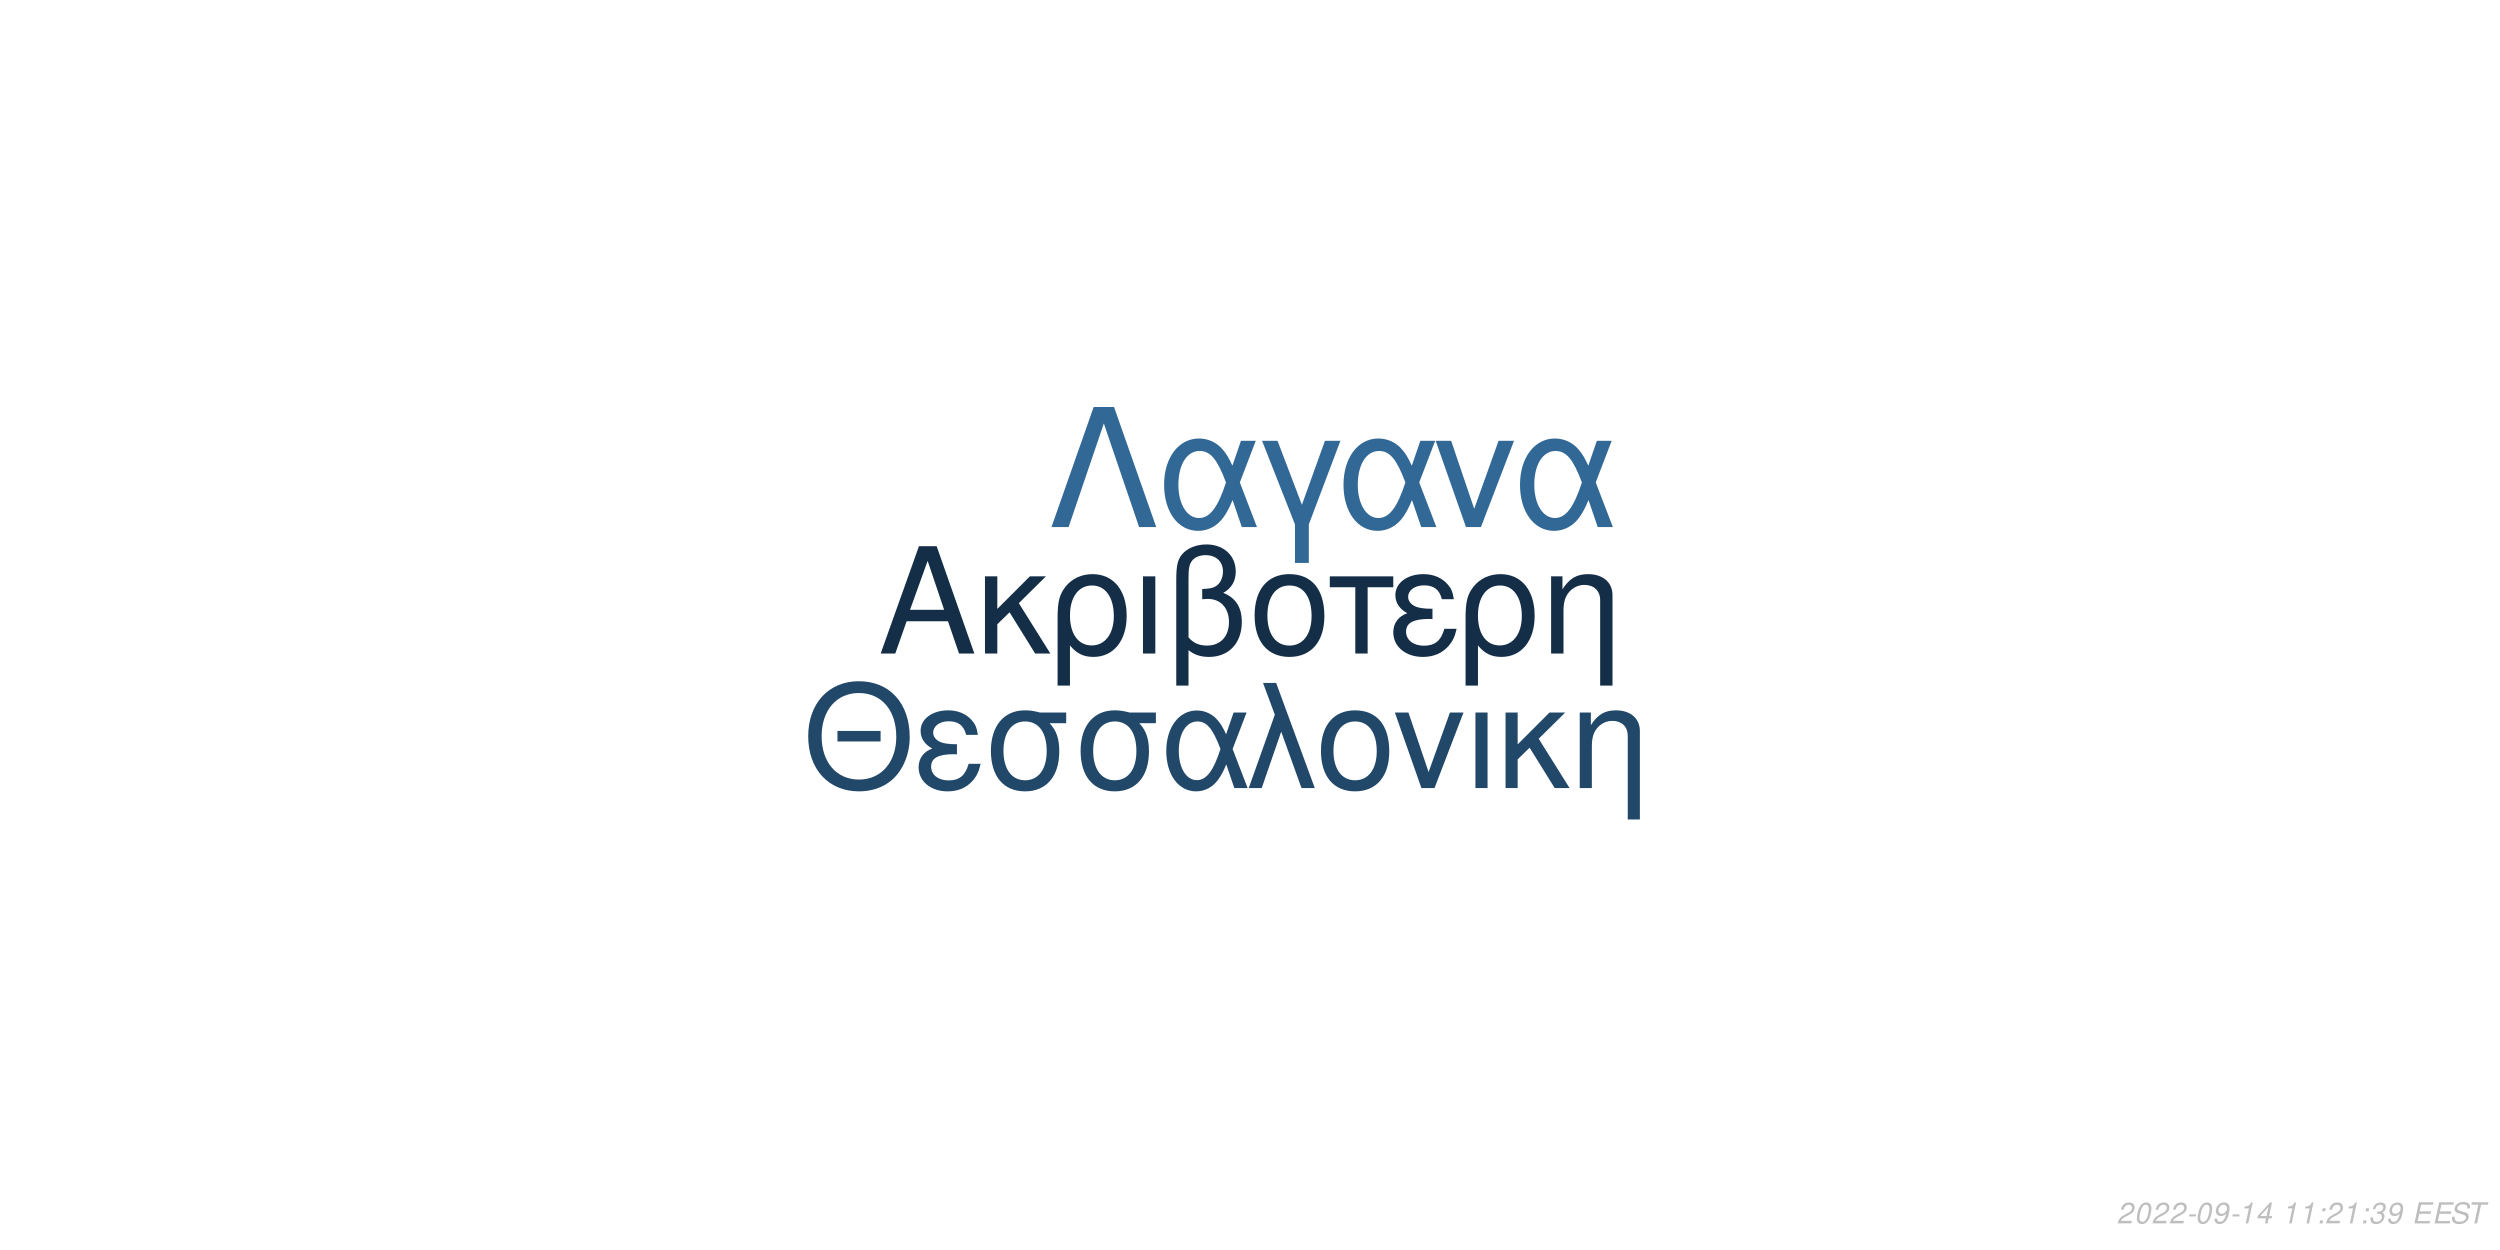
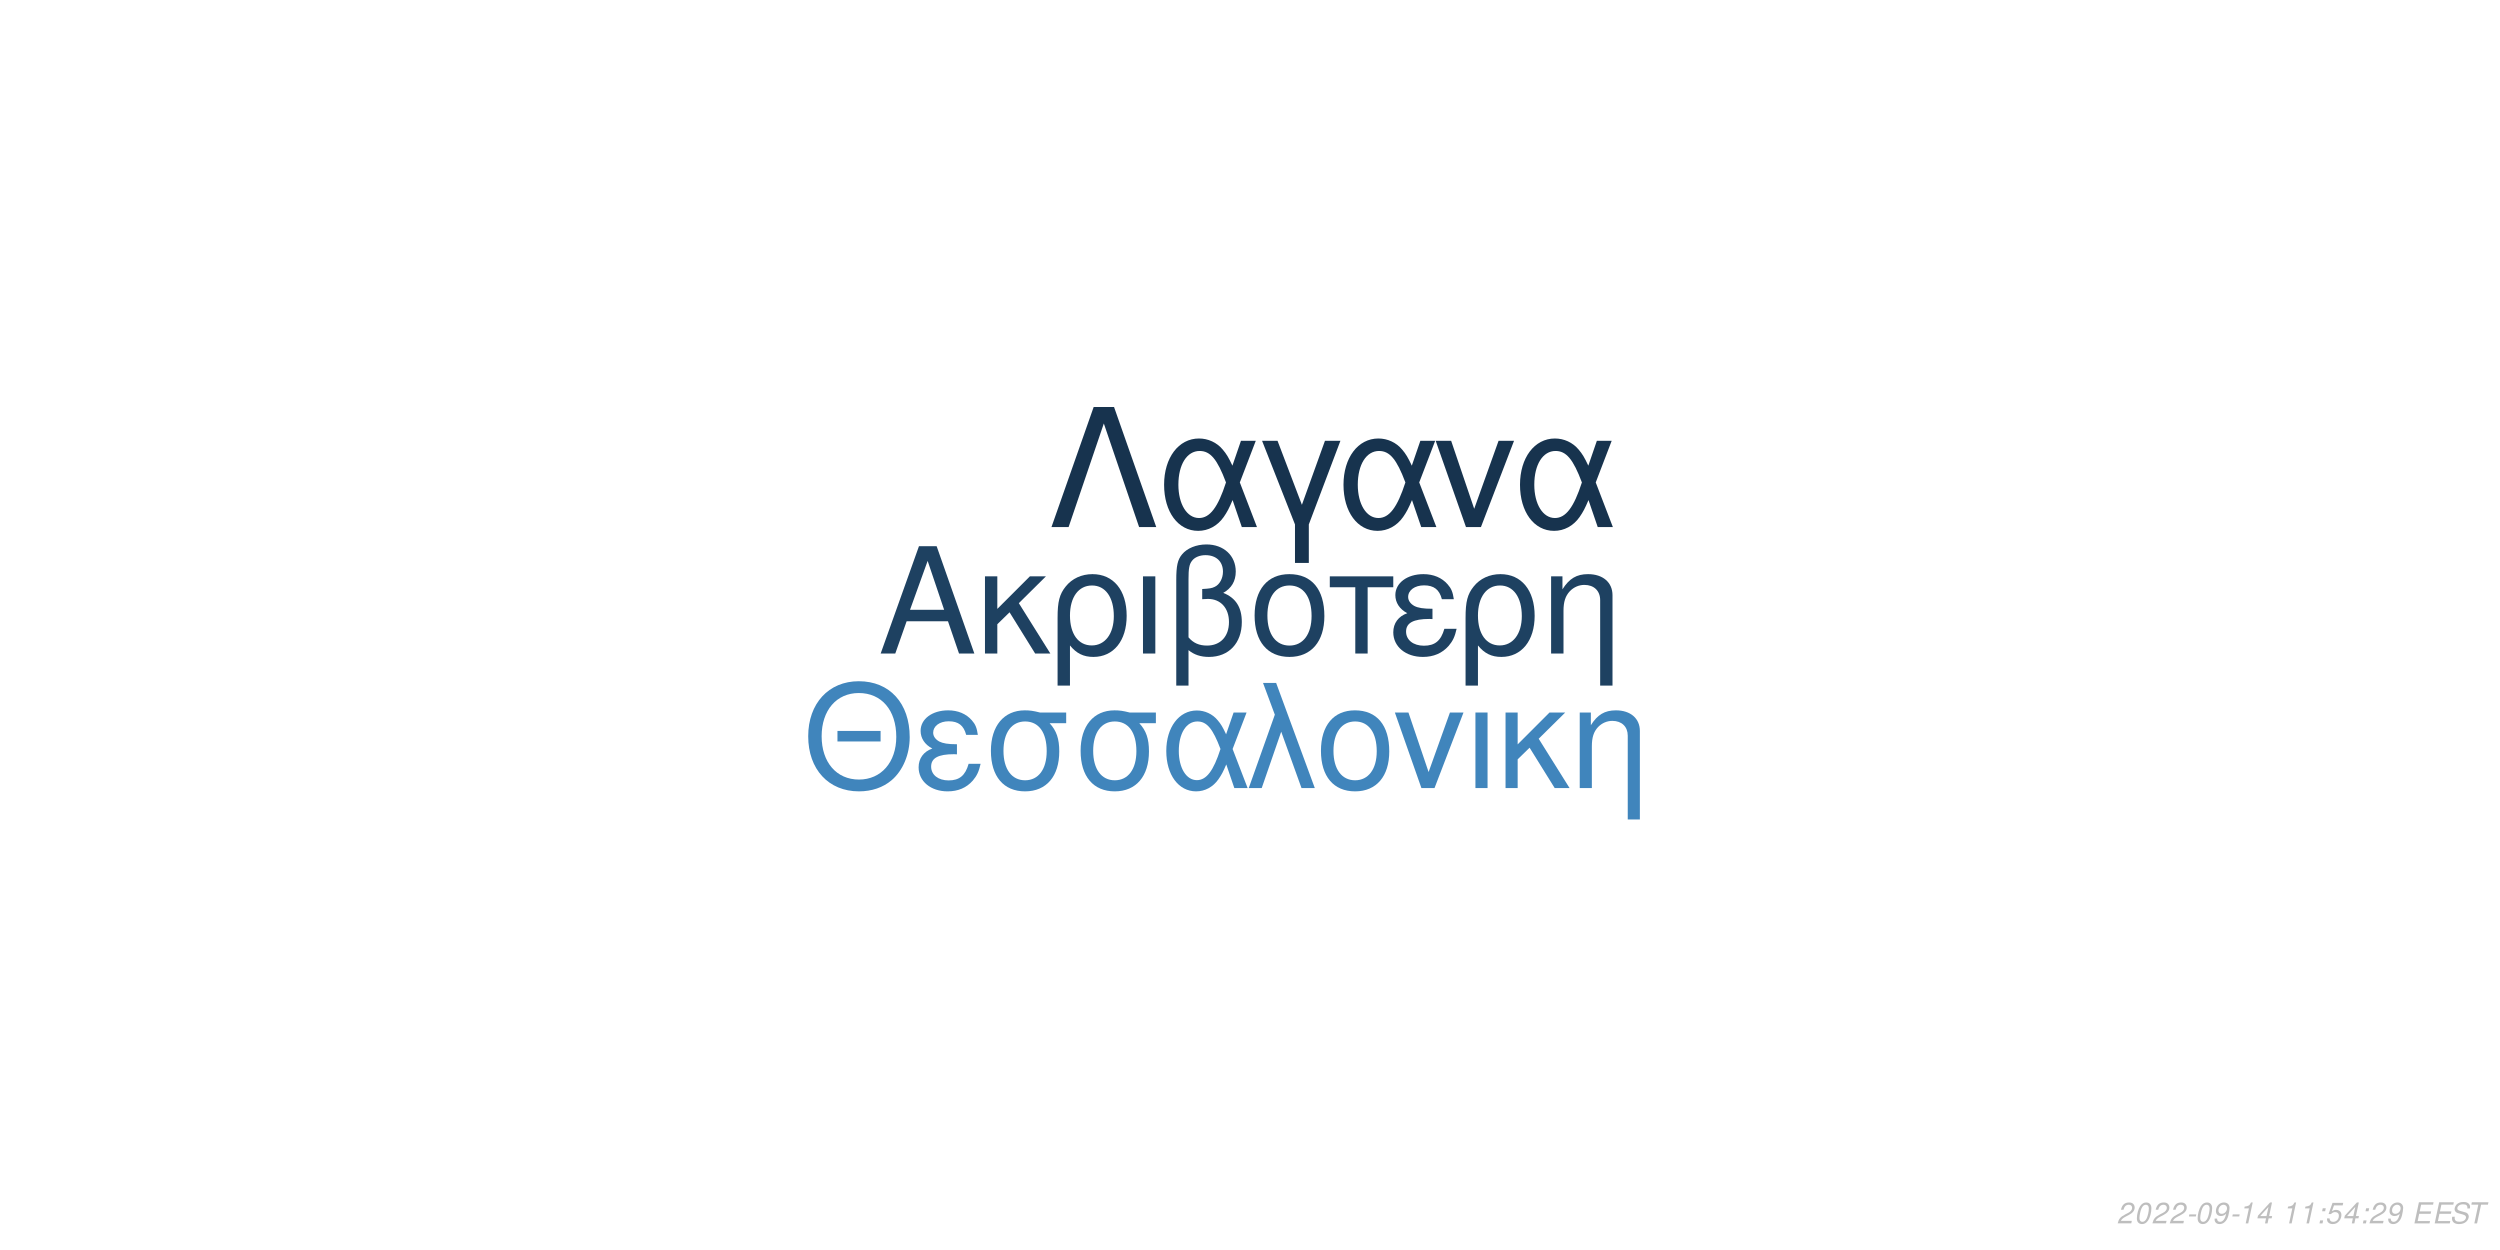
<svg xmlns="http://www.w3.org/2000/svg" xmlns:xlink="http://www.w3.org/1999/xlink" width="864pt" height="432pt" viewBox="0 0 864 432" version="1.1">
  <defs>
    <g>
      <symbol overflow="visible" id="glyph0-0">
        <path style="stroke:none;" d="" />
      </symbol>
      <symbol overflow="visible" id="glyph0-1">
        <path style="stroke:none;" d="M 24.125 -11.141 L 27.938 0 L 33.234 0 L 20.203 -37.094 L 14.094 -37.094 L 0.859 0 L 5.906 0 L 9.828 -11.141 Z M 22.797 -15.109 L 11 -15.109 L 17.094 -32.016 Z M 22.797 -15.109 " />
      </symbol>
      <symbol overflow="visible" id="glyph0-2">
        <path style="stroke:none;" d="M 7.172 -15.422 L 7.172 -26.672 L 2.906 -26.672 L 2.906 0 L 7.172 0 L 7.172 -10.125 L 11.406 -14.25 L 20.25 0 L 25.5 0 L 14.609 -17.406 L 23.969 -26.672 L 18.422 -26.672 Z M 7.172 -15.422 " />
      </symbol>
      <symbol overflow="visible" id="glyph0-3">
        <path style="stroke:none;" d="M 3 11.094 L 7.281 11.094 L 7.281 -2.797 C 9.516 -0.047 11.953 1.172 15.375 1.172 C 22.344 1.172 26.875 -4.422 26.875 -13.031 C 26.875 -21.891 22.297 -27.438 15.062 -27.438 C 11.297 -27.438 7.984 -25.906 5.797 -23.156 C 3.672 -20.516 3 -17.969 3 -12.359 Z M 14.906 -23.516 C 19.547 -23.516 22.438 -19.438 22.438 -12.922 C 22.438 -6.812 19.391 -2.797 14.812 -2.797 C 10.172 -2.797 7.281 -6.766 7.281 -13.125 C 7.281 -19.484 10.234 -23.516 14.906 -23.516 Z M 14.906 -23.516 " />
      </symbol>
      <symbol overflow="visible" id="glyph0-4">
        <path style="stroke:none;" d="M 3.516 0 L 7.781 0 L 7.781 -26.672 L 3.516 -26.672 Z M 3.516 0 " />
      </symbol>
      <symbol overflow="visible" id="glyph0-5">
        <path style="stroke:none;" d="M 4.016 11.094 L 8.25 11.094 L 8.25 -1.172 C 10.172 0.406 12.422 1.172 15.312 1.172 C 22.188 1.172 26.672 -3.609 26.672 -10.891 C 26.672 -15.984 24.578 -19.234 20.25 -20.969 C 23.109 -22.547 24.578 -25.031 24.578 -28.344 C 24.578 -33.844 20.406 -37.703 14.453 -37.703 C 10.938 -37.703 7.734 -36.391 6 -34.25 C 4.484 -32.422 4.016 -30.328 4.016 -25.391 Z M 8.25 -25.656 C 8.25 -29.359 8.5 -30.844 9.469 -32.062 C 10.375 -33.281 12.156 -34 14.094 -34 C 17.812 -34 20.156 -31.812 20.156 -28.297 C 20.156 -25.953 18.984 -23.812 17.297 -23.047 C 16.281 -22.547 15.469 -22.438 12.984 -22.297 L 12.984 -18.781 C 13.734 -18.828 14.344 -18.875 14.969 -18.875 C 19.344 -18.875 22.234 -15.719 22.234 -10.891 C 22.234 -5.906 19.281 -2.75 14.656 -2.75 C 11.953 -2.75 9.922 -3.609 8.25 -5.594 Z M 8.25 -25.656 " />
      </symbol>
      <symbol overflow="visible" id="glyph0-6">
        <path style="stroke:none;" d="M 14.094 -27.438 C 6.562 -27.438 2.094 -22.094 2.094 -13.125 C 2.094 -4.125 6.562 1.172 14.141 1.172 C 21.672 1.172 26.203 -4.172 26.203 -12.922 C 26.203 -22.188 21.828 -27.438 14.094 -27.438 Z M 14.141 -23.516 C 18.938 -23.516 21.781 -19.594 21.781 -12.984 C 21.781 -6.672 18.828 -2.75 14.141 -2.75 C 9.422 -2.75 6.516 -6.672 6.516 -13.125 C 6.516 -19.594 9.422 -23.516 14.141 -23.516 Z M 14.141 -23.516 " />
      </symbol>
      <symbol overflow="visible" id="glyph0-7">
        <path style="stroke:none;" d="M 7.891 0 L 12.156 0 L 12.156 -22.906 L 21.016 -22.906 L 21.016 -26.672 L -0.922 -26.672 L -0.922 -22.906 L 7.891 -22.906 Z M 7.891 0 " />
      </symbol>
      <symbol overflow="visible" id="glyph0-8">
        <path style="stroke:none;" d="M 14.562 -15.469 C 11.344 -15.469 9.562 -15.781 8.297 -16.438 C 6.922 -17.203 6.156 -18.328 6.156 -19.547 C 6.156 -21.891 8.453 -23.562 11.656 -23.562 C 15.062 -23.562 16.953 -22.094 17.812 -18.781 L 21.938 -18.781 C 21.578 -21.266 21.062 -22.5 19.797 -23.922 C 17.812 -26.203 14.906 -27.438 11.453 -27.438 C 5.797 -27.438 1.734 -24.375 1.734 -20.203 C 1.734 -17.609 3.156 -15.375 5.859 -13.938 C 2.797 -12.875 1.016 -10.484 1.016 -7.328 C 1.016 -2.391 5.297 1.172 11.25 1.172 C 14.969 1.172 17.906 -0.109 20.156 -2.641 C 21.578 -4.328 22.297 -5.797 22.906 -8.547 L 18.672 -8.547 C 17.5 -4.422 15.422 -2.703 11.609 -2.703 C 7.938 -2.703 5.438 -4.688 5.438 -7.578 C 5.438 -10.578 7.938 -11.953 13.484 -11.953 C 13.641 -11.953 14.094 -11.953 14.562 -11.906 Z M 14.562 -15.469 " />
      </symbol>
      <symbol overflow="visible" id="glyph0-9">
        <path style="stroke:none;" d="M 3.562 -26.672 L 3.562 0 L 7.844 0 L 7.844 -14.703 C 7.844 -17.906 8.5 -19.891 10.031 -21.531 C 11.406 -22.953 13.188 -23.719 15.062 -23.719 C 18.375 -23.719 20.516 -21.672 20.516 -18.469 L 20.516 11.094 L 24.781 11.094 L 24.781 -20.156 C 24.781 -24.578 21.469 -27.438 16.328 -27.438 C 12.359 -27.438 9.828 -25.906 7.484 -22.188 L 7.484 -26.672 Z M 3.562 -26.672 " />
      </symbol>
      <symbol overflow="visible" id="glyph1-0">
        <path style="stroke:none;" d="" />
      </symbol>
      <symbol overflow="visible" id="glyph1-1">
        <path style="stroke:none;" d="M 26.859 -19.734 L 11.953 -19.734 L 11.953 -16.094 L 26.859 -16.094 Z M 19.328 -36.922 C 8.922 -36.922 1.844 -29.25 1.844 -17.891 C 1.844 -6.484 8.875 1.141 19.391 1.141 C 23.812 1.141 27.703 -0.203 30.641 -2.688 C 34.578 -6.031 36.922 -11.656 36.922 -17.594 C 36.922 -29.297 30 -36.922 19.328 -36.922 Z M 19.328 -32.844 C 27.203 -32.844 32.281 -26.906 32.281 -17.688 C 32.281 -8.922 27.062 -2.938 19.391 -2.938 C 11.609 -2.938 6.484 -8.922 6.484 -17.891 C 6.484 -26.859 11.609 -32.844 19.328 -32.844 Z M 19.328 -32.844 " />
      </symbol>
      <symbol overflow="visible" id="glyph1-2">
        <path style="stroke:none;" d="M 14.25 -15.141 C 11.109 -15.141 9.375 -15.453 8.125 -16.094 C 6.781 -16.844 6.031 -17.938 6.031 -19.141 C 6.031 -21.422 8.266 -23.078 11.406 -23.078 C 14.75 -23.078 16.594 -21.625 17.438 -18.391 L 21.469 -18.391 C 21.125 -20.828 20.625 -22.031 19.391 -23.422 C 17.438 -25.656 14.594 -26.859 11.219 -26.859 C 5.688 -26.859 1.688 -23.875 1.688 -19.781 C 1.688 -17.234 3.094 -15.047 5.734 -13.656 C 2.734 -12.609 1 -10.266 1 -7.172 C 1 -2.344 5.188 1.141 11.016 1.141 C 14.656 1.141 17.547 -0.094 19.734 -2.594 C 21.125 -4.234 21.828 -5.688 22.422 -8.375 L 18.281 -8.375 C 17.141 -4.328 15.094 -2.641 11.359 -2.641 C 7.766 -2.641 5.328 -4.578 5.328 -7.422 C 5.328 -10.359 7.766 -11.703 13.203 -11.703 C 13.359 -11.703 13.797 -11.703 14.25 -11.656 Z M 14.25 -15.141 " />
      </symbol>
      <symbol overflow="visible" id="glyph1-3">
        <path style="stroke:none;" d="M 29 -26.109 L 19.938 -26.109 C 17.594 -26.703 16.438 -26.859 14.703 -26.859 C 7.469 -26.859 2.984 -21.469 2.984 -12.859 C 2.984 -4.031 7.375 1.141 14.797 1.141 C 22.172 1.141 26.609 -4.078 26.609 -12.656 C 26.609 -17.047 25.656 -19.828 23.266 -22.422 L 29 -22.422 Z M 14.797 -23.016 C 19.531 -23.016 22.266 -19.234 22.266 -12.75 C 22.266 -6.531 19.438 -2.688 14.797 -2.688 C 10.172 -2.688 7.328 -6.531 7.328 -12.859 C 7.328 -19.188 10.172 -23.016 14.797 -23.016 Z M 14.797 -23.016 " />
      </symbol>
      <symbol overflow="visible" id="glyph1-4">
        <path style="stroke:none;" d="M 29.344 -26.109 L 24.859 -26.109 L 22.266 -18.578 C 21.125 -21.031 20.484 -22.125 19.328 -23.469 C 17.547 -25.609 14.906 -26.812 12.156 -26.812 C 5.984 -26.812 1.594 -20.984 1.594 -12.812 C 1.594 -4.578 5.828 1.141 11.906 1.141 C 14.953 1.141 17.734 -0.344 19.625 -3.047 C 20.672 -4.531 21.281 -5.688 22.328 -8.172 L 25.109 0 L 29.703 0 L 24.516 -13.5 Z M 20.328 -13.5 C 17.891 -5.922 15.453 -2.734 12.156 -2.734 C 8.516 -2.734 5.922 -6.922 5.922 -12.812 C 5.922 -18.938 8.516 -23.016 12.359 -23.016 C 15.594 -23.016 17.688 -20.531 20.328 -13.5 Z M 20.328 -13.5 " />
      </symbol>
      <symbol overflow="visible" id="glyph1-5">
        <path style="stroke:none;" d="M 1.094 0 L 5.578 0 L 12.312 -19.484 L 19.328 0 L 23.922 0 L 10.562 -36.328 L 6.031 -36.328 L 10.109 -25.359 Z M 1.094 0 " />
      </symbol>
      <symbol overflow="visible" id="glyph1-6">
        <path style="stroke:none;" d="M 13.797 -26.859 C 6.422 -26.859 2.047 -21.625 2.047 -12.859 C 2.047 -4.031 6.422 1.141 13.859 1.141 C 21.234 1.141 25.656 -4.078 25.656 -12.656 C 25.656 -21.719 21.375 -26.859 13.797 -26.859 Z M 13.859 -23.016 C 18.531 -23.016 21.328 -19.188 21.328 -12.703 C 21.328 -6.531 18.438 -2.688 13.859 -2.688 C 9.219 -2.688 6.375 -6.531 6.375 -12.859 C 6.375 -19.188 9.219 -23.016 13.859 -23.016 Z M 13.859 -23.016 " />
      </symbol>
      <symbol overflow="visible" id="glyph1-7">
        <path style="stroke:none;" d="M 14.297 0 L 24.312 -26.109 L 19.625 -26.109 L 12.25 -5.531 L 5.281 -26.109 L 0.594 -26.109 L 9.766 0 Z M 14.297 0 " />
      </symbol>
      <symbol overflow="visible" id="glyph1-8">
        <path style="stroke:none;" d="M 3.438 0 L 7.625 0 L 7.625 -26.109 L 3.438 -26.109 Z M 3.438 0 " />
      </symbol>
      <symbol overflow="visible" id="glyph1-9">
        <path style="stroke:none;" d="M 7.031 -15.094 L 7.031 -26.109 L 2.844 -26.109 L 2.844 0 L 7.031 0 L 7.031 -9.922 L 11.156 -13.953 L 19.828 0 L 24.969 0 L 14.297 -17.047 L 23.469 -26.109 L 18.031 -26.109 Z M 7.031 -15.094 " />
      </symbol>
      <symbol overflow="visible" id="glyph1-10">
        <path style="stroke:none;" d="M 3.484 -26.109 L 3.484 0 L 7.672 0 L 7.672 -14.406 C 7.672 -17.547 8.328 -19.484 9.812 -21.078 C 11.156 -22.469 12.906 -23.219 14.75 -23.219 C 17.984 -23.219 20.078 -21.234 20.078 -18.094 L 20.078 10.859 L 24.266 10.859 L 24.266 -19.734 C 24.266 -24.062 21.031 -26.859 16 -26.859 C 12.109 -26.859 9.609 -25.359 7.328 -21.719 L 7.328 -26.109 Z M 3.484 -26.109 " />
      </symbol>
      <symbol overflow="visible" id="glyph2-0">
        <path style="stroke:none;" d="" />
      </symbol>
      <symbol overflow="visible" id="glyph2-1">
        <path style="stroke:none;" d="M 22.531 -41.484 L 15.484 -41.484 L 0.906 0 L 6.828 0 L 19 -35.797 L 31.188 0 L 37.109 0 Z M 22.531 -41.484 " />
      </symbol>
      <symbol overflow="visible" id="glyph2-2">
        <path style="stroke:none;" d="M 33.516 -29.812 L 28.391 -29.812 L 25.438 -21.219 C 24.125 -24.016 23.391 -25.266 22.078 -26.797 C 20.031 -29.25 17.016 -30.609 13.891 -30.609 C 6.828 -30.609 1.828 -23.953 1.828 -14.625 C 1.828 -5.234 6.656 1.312 13.594 1.312 C 17.078 1.312 20.266 -0.391 22.422 -3.469 C 23.609 -5.172 24.297 -6.484 25.5 -9.328 L 28.688 0 L 33.922 0 L 28 -15.422 Z M 23.219 -15.422 C 20.422 -6.766 17.641 -3.125 13.891 -3.125 C 9.734 -3.125 6.766 -7.906 6.766 -14.625 C 6.766 -21.625 9.734 -26.297 14.109 -26.297 C 17.812 -26.297 20.203 -23.453 23.219 -15.422 Z M 23.219 -15.422 " />
      </symbol>
      <symbol overflow="visible" id="glyph2-3">
        <path style="stroke:none;" d="M 12.062 12.406 L 16.844 12.406 L 16.844 -0.906 L 27.766 -29.812 L 22.422 -29.812 L 14.453 -7.688 L 6.031 -29.812 L 0.688 -29.812 L 12.062 -0.906 Z M 12.062 12.406 " />
      </symbol>
      <symbol overflow="visible" id="glyph2-4">
        <path style="stroke:none;" d="M 16.328 0 L 27.766 -29.812 L 22.422 -29.812 L 14 -6.312 L 6.031 -29.812 L 0.688 -29.812 L 11.156 0 Z M 16.328 0 " />
      </symbol>
      <symbol overflow="visible" id="glyph3-0">
        <path style="stroke:none;" d="" />
      </symbol>
      <symbol overflow="visible" id="glyph3-1">
        <path style="stroke:none;" d="M 5.234 -0.875 L 1.469 -0.875 C 1.641 -1.375 2.203 -1.891 3.109 -2.344 L 4.234 -2.938 C 5.562 -3.625 6.219 -4.469 6.219 -5.484 C 6.219 -5.938 6.062 -6.359 5.797 -6.656 C 5.469 -7.047 4.984 -7.234 4.312 -7.234 C 2.766 -7.234 1.891 -6.453 1.484 -4.734 L 2.375 -4.734 C 2.484 -5.188 2.609 -5.484 2.797 -5.75 C 3.094 -6.203 3.609 -6.453 4.188 -6.453 C 4.891 -6.453 5.344 -6.031 5.344 -5.375 C 5.344 -4.703 4.859 -4.094 4.016 -3.656 L 2.984 -3.125 C 1.234 -2.188 0.797 -1.656 0.344 -0.016 L 5.047 -0.016 Z M 5.234 -0.875 " />
      </symbol>
      <symbol overflow="visible" id="glyph3-2">
        <path style="stroke:none;" d="M 4.203 -7.234 C 3.375 -7.234 2.688 -6.812 2.125 -5.984 C 1.484 -5.047 0.984 -3.188 0.984 -1.734 C 0.984 -1.109 1.172 -0.562 1.484 -0.266 C 1.797 0.047 2.281 0.234 2.766 0.234 C 3.625 0.234 4.281 -0.156 4.859 -1.016 C 5.516 -1.953 6 -3.797 6 -5.266 C 6 -6.5 5.328 -7.234 4.203 -7.234 Z M 4.094 -6.453 C 4.734 -6.453 5.125 -5.984 5.125 -5.156 C 5.125 -4.203 4.781 -2.625 4.406 -1.812 C 3.984 -0.938 3.516 -0.547 2.875 -0.547 C 2.25 -0.547 1.875 -1.031 1.875 -1.828 C 1.875 -2.797 2.203 -4.344 2.594 -5.203 C 2.984 -6.047 3.453 -6.453 4.094 -6.453 Z M 4.094 -6.453 " />
      </symbol>
      <symbol overflow="visible" id="glyph3-3">
        <path style="stroke:none;" d="M 3.516 -3.125 L 1.125 -3.125 L 0.969 -2.406 L 3.359 -2.406 Z M 3.516 -3.125 " />
      </symbol>
      <symbol overflow="visible" id="glyph3-4">
        <path style="stroke:none;" d="M 0.844 -1.656 C 0.844 -1.547 0.844 -1.438 0.844 -1.375 C 0.844 -0.406 1.531 0.234 2.578 0.234 C 3.203 0.234 3.766 0.016 4.297 -0.438 C 4.938 -1 5.312 -1.656 5.594 -2.719 C 5.844 -3.672 6.016 -4.766 6.016 -5.375 C 6.016 -5.844 5.844 -6.328 5.547 -6.656 C 5.203 -7.031 4.703 -7.234 4.062 -7.234 C 2.516 -7.234 1.297 -5.938 1.297 -4.266 C 1.297 -3.203 1.984 -2.547 3.047 -2.547 C 3.484 -2.547 3.953 -2.672 4.281 -2.891 C 4.406 -2.984 4.547 -3.078 4.828 -3.344 C 4.438 -1.484 3.703 -0.547 2.703 -0.547 C 2.109 -0.547 1.719 -0.938 1.719 -1.547 L 1.719 -1.656 Z M 3.953 -6.453 C 4.625 -6.453 5.141 -5.953 5.141 -5.281 C 5.141 -4.188 4.312 -3.312 3.297 -3.312 C 2.594 -3.312 2.172 -3.734 2.172 -4.453 C 2.172 -5.562 2.984 -6.453 3.953 -6.453 Z M 3.953 -6.453 " />
      </symbol>
      <symbol overflow="visible" id="glyph3-5">
        <path style="stroke:none;" d="M 3.703 -5.188 L 2.594 0 L 3.469 0 L 5.016 -7.234 L 4.438 -7.234 C 3.906 -6.156 3.688 -6.016 2.234 -5.812 L 2.109 -5.188 Z M 3.703 -5.188 " />
      </symbol>
      <symbol overflow="visible" id="glyph3-6">
        <path style="stroke:none;" d="M 3.625 -1.75 L 3.266 0 L 4.141 0 L 4.516 -1.75 L 5.562 -1.75 L 5.734 -2.531 L 4.688 -2.531 L 5.688 -7.234 L 5.016 -7.234 L 0.844 -2.672 L 0.641 -1.75 Z M 3.797 -2.531 L 1.594 -2.531 L 4.469 -5.703 Z M 3.797 -2.531 " />
      </symbol>
      <symbol overflow="visible" id="glyph3-7">
        <path style="stroke:none;" d="" />
      </symbol>
      <symbol overflow="visible" id="glyph3-8">
        <path style="stroke:none;" d="M 2.359 -1.031 L 1.312 -1.031 L 1.094 0 L 2.141 0 Z M 3.266 -5.234 L 2.219 -5.234 L 2 -4.203 L 3.047 -4.203 Z M 3.266 -5.234 " />
      </symbol>
      <symbol overflow="visible" id="glyph3-9">
-         <path style="stroke:none;" d="M 2.922 -3.312 C 3.125 -3.344 3.234 -3.344 3.375 -3.344 C 4.203 -3.344 4.688 -3 4.688 -2.406 C 4.688 -1.312 3.906 -0.547 2.781 -0.547 C 2.047 -0.547 1.594 -0.938 1.594 -1.562 C 1.594 -1.719 1.609 -1.844 1.656 -2.094 L 0.766 -2.094 C 0.734 -1.797 0.719 -1.641 0.719 -1.469 C 0.719 -0.375 1.406 0.234 2.641 0.234 C 3.547 0.234 4.297 -0.078 4.812 -0.656 C 5.266 -1.156 5.562 -1.875 5.562 -2.547 C 5.562 -3.125 5.344 -3.453 4.797 -3.734 C 5.641 -4.234 6.016 -4.844 6.016 -5.734 C 6.016 -6.656 5.312 -7.234 4.203 -7.234 C 3.375 -7.234 2.672 -6.938 2.188 -6.375 C 1.891 -6.031 1.703 -5.641 1.516 -4.906 L 2.391 -4.906 C 2.5 -5.359 2.594 -5.594 2.734 -5.812 C 3.047 -6.234 3.516 -6.453 4.078 -6.453 C 4.734 -6.453 5.141 -6.125 5.141 -5.578 C 5.141 -5.188 5.016 -4.797 4.797 -4.547 C 4.516 -4.234 4 -4.062 3.266 -4.062 L 3.078 -4.062 Z M 2.922 -3.312 " />
+         <path style="stroke:none;" d="M 6.297 -7.094 L 2.594 -7.094 L 1.234 -3.234 L 2.047 -3.234 C 2.656 -3.766 2.938 -3.906 3.531 -3.906 C 4.328 -3.906 4.797 -3.453 4.797 -2.688 C 4.797 -1.438 3.969 -0.547 2.828 -0.547 C 2.031 -0.547 1.609 -0.938 1.578 -1.734 L 0.703 -1.734 L 0.703 -1.516 C 0.703 -0.938 0.844 -0.547 1.188 -0.266 C 1.562 0.062 2.078 0.234 2.703 0.234 C 3.656 0.234 4.391 -0.156 4.984 -0.922 C 5.422 -1.5 5.672 -2.234 5.672 -2.953 C 5.672 -4 4.938 -4.672 3.812 -4.672 C 3.328 -4.672 2.906 -4.547 2.406 -4.234 L 3.109 -6.219 L 6.109 -6.219 Z M 6.297 -7.094 " />
      </symbol>
      <symbol overflow="visible" id="glyph3-10">
        <path style="stroke:none;" d="M 2.547 -3.312 L 6.5 -3.312 L 6.688 -4.141 L 2.719 -4.141 L 3.219 -6.469 L 7.344 -6.469 L 7.516 -7.297 L 2.453 -7.297 L 0.906 0 L 6.125 0 L 6.297 -0.812 L 2.016 -0.812 Z M 2.547 -3.312 " />
      </symbol>
      <symbol overflow="visible" id="glyph3-11">
        <path style="stroke:none;" d="M 7.062 -5.156 C 7.125 -5.438 7.141 -5.562 7.141 -5.703 C 7.141 -6.156 6.938 -6.594 6.594 -6.891 C 6.188 -7.25 5.656 -7.406 4.875 -7.406 C 3.844 -7.406 3.047 -7.125 2.5 -6.562 C 2.094 -6.141 1.781 -5.438 1.781 -4.922 C 1.781 -4.297 2.219 -3.766 2.891 -3.562 L 4.594 -3.094 C 5.406 -2.859 5.734 -2.578 5.734 -2.094 C 5.734 -1.781 5.547 -1.406 5.266 -1.141 C 4.844 -0.766 4.266 -0.578 3.453 -0.578 C 2.328 -0.578 1.812 -0.984 1.812 -1.906 C 1.812 -2.047 1.812 -2.125 1.844 -2.312 L 0.984 -2.312 C 0.906 -2.062 0.891 -1.906 0.891 -1.688 C 0.891 -0.484 1.797 0.234 3.297 0.234 C 4.359 0.234 5.234 -0.062 5.812 -0.609 C 6.344 -1.078 6.688 -1.797 6.688 -2.375 C 6.688 -2.641 6.609 -2.906 6.453 -3.156 C 6.234 -3.5 5.938 -3.703 5.469 -3.828 L 3.75 -4.312 C 2.984 -4.547 2.734 -4.734 2.734 -5.188 C 2.734 -5.547 2.875 -5.844 3.188 -6.109 C 3.547 -6.438 4.031 -6.594 4.703 -6.594 C 5.266 -6.594 5.688 -6.484 5.906 -6.297 C 6.094 -6.125 6.219 -5.797 6.219 -5.516 C 6.219 -5.422 6.203 -5.344 6.188 -5.156 Z M 7.062 -5.156 " />
      </symbol>
      <symbol overflow="visible" id="glyph3-12">
        <path style="stroke:none;" d="M 4.938 -6.469 L 7.312 -6.469 L 7.484 -7.297 L 1.75 -7.297 L 1.578 -6.469 L 3.984 -6.469 L 2.609 0 L 3.547 0 Z M 4.938 -6.469 " />
      </symbol>
    </g>
  </defs>
  <g id="surface1">
    <rect x="0" y="0" width="864" height="432" style="fill:rgb(100%,100%,100%);fill-opacity:1;stroke:none;" />
-     <g style="fill:rgb(7.843%,18.039%,27.843%);fill-opacity:1;">
+     <g style="fill:rgb(11.765%,25.49%,38.039%);fill-opacity:1;">
      <use xlink:href="#glyph0-1" x="303.5" y="225.861" />
      <use xlink:href="#glyph0-2" x="337.5" y="225.861" />
      <use xlink:href="#glyph0-3" x="362.5" y="225.861" />
      <use xlink:href="#glyph0-4" x="391.5" y="225.861" />
      <use xlink:href="#glyph0-5" x="402.5" y="225.861" />
      <use xlink:href="#glyph0-6" x="431.5" y="225.861" />
      <use xlink:href="#glyph0-7" x="460.5" y="225.861" />
      <use xlink:href="#glyph0-8" x="480.5" y="225.861" />
      <use xlink:href="#glyph0-3" x="503.5" y="225.861" />
      <use xlink:href="#glyph0-9" x="532.5" y="225.861" />
    </g>
-     <g style="fill:rgb(12.941%,27.843%,41.176%);fill-opacity:1;">
+     <g style="fill:rgb(25.098%,52.157%,73.725%);fill-opacity:1;">
      <use xlink:href="#glyph1-1" x="277.473" y="272.354" />
      <use xlink:href="#glyph1-2" x="316.473" y="272.354" />
      <use xlink:href="#glyph1-3" x="339.473" y="272.354" />
      <use xlink:href="#glyph1-3" x="370.473" y="272.354" />
      <use xlink:href="#glyph1-4" x="401.473" y="272.354" />
      <use xlink:href="#glyph1-5" x="430.473" y="272.354" />
      <use xlink:href="#glyph1-6" x="454.473" y="272.354" />
      <use xlink:href="#glyph1-7" x="481.473" y="272.354" />
      <use xlink:href="#glyph1-8" x="506.473" y="272.354" />
      <use xlink:href="#glyph1-9" x="517.473" y="272.354" />
      <use xlink:href="#glyph1-10" x="542.473" y="272.354" />
    </g>
-     <g style="fill:rgb(19.608%,40.784%,58.431%);fill-opacity:1;">
+     <g style="fill:rgb(9.02%,20%,30.588%);fill-opacity:1;">
      <use xlink:href="#glyph2-1" x="362.484" y="182.152" />
      <use xlink:href="#glyph2-2" x="400.484" y="182.152" />
      <use xlink:href="#glyph2-3" x="435.484" y="182.152" />
      <use xlink:href="#glyph2-2" x="462.484" y="182.152" />
      <use xlink:href="#glyph2-4" x="495.484" y="182.152" />
      <use xlink:href="#glyph2-2" x="523.484" y="182.152" />
    </g>
    <g style="fill:rgb(74.51%,74.51%,74.51%);fill-opacity:1;">
      <use xlink:href="#glyph3-1" x="731.52" y="422.81" />
      <use xlink:href="#glyph3-2" x="737.52" y="422.81" />
      <use xlink:href="#glyph3-1" x="743.52" y="422.81" />
      <use xlink:href="#glyph3-1" x="749.52" y="422.81" />
      <use xlink:href="#glyph3-3" x="755.52" y="422.81" />
      <use xlink:href="#glyph3-2" x="758.52" y="422.81" />
      <use xlink:href="#glyph3-4" x="764.52" y="422.81" />
      <use xlink:href="#glyph3-3" x="770.52" y="422.81" />
      <use xlink:href="#glyph3-5" x="773.52" y="422.81" />
      <use xlink:href="#glyph3-6" x="779.52" y="422.81" />
      <use xlink:href="#glyph3-7" x="785.52" y="422.81" />
      <use xlink:href="#glyph3-5" x="788.52" y="422.81" />
      <use xlink:href="#glyph3-5" x="794.52" y="422.81" />
      <use xlink:href="#glyph3-8" x="800.52" y="422.81" />
-       <use xlink:href="#glyph3-1" x="803.52" y="422.81" />
-       <use xlink:href="#glyph3-5" x="809.52" y="422.81" />
+       <use xlink:href="#glyph3-9" x="803.52" y="422.81" />
+       <use xlink:href="#glyph3-6" x="809.52" y="422.81" />
      <use xlink:href="#glyph3-8" x="815.52" y="422.81" />
-       <use xlink:href="#glyph3-9" x="818.52" y="422.81" />
+       <use xlink:href="#glyph3-1" x="818.52" y="422.81" />
      <use xlink:href="#glyph3-4" x="824.52" y="422.81" />
      <use xlink:href="#glyph3-7" x="830.52" y="422.81" />
      <use xlink:href="#glyph3-10" x="833.52" y="422.81" />
      <use xlink:href="#glyph3-10" x="840.52" y="422.81" />
      <use xlink:href="#glyph3-11" x="846.52" y="422.81" />
      <use xlink:href="#glyph3-12" x="852.52" y="422.81" />
    </g>
  </g>
</svg>
